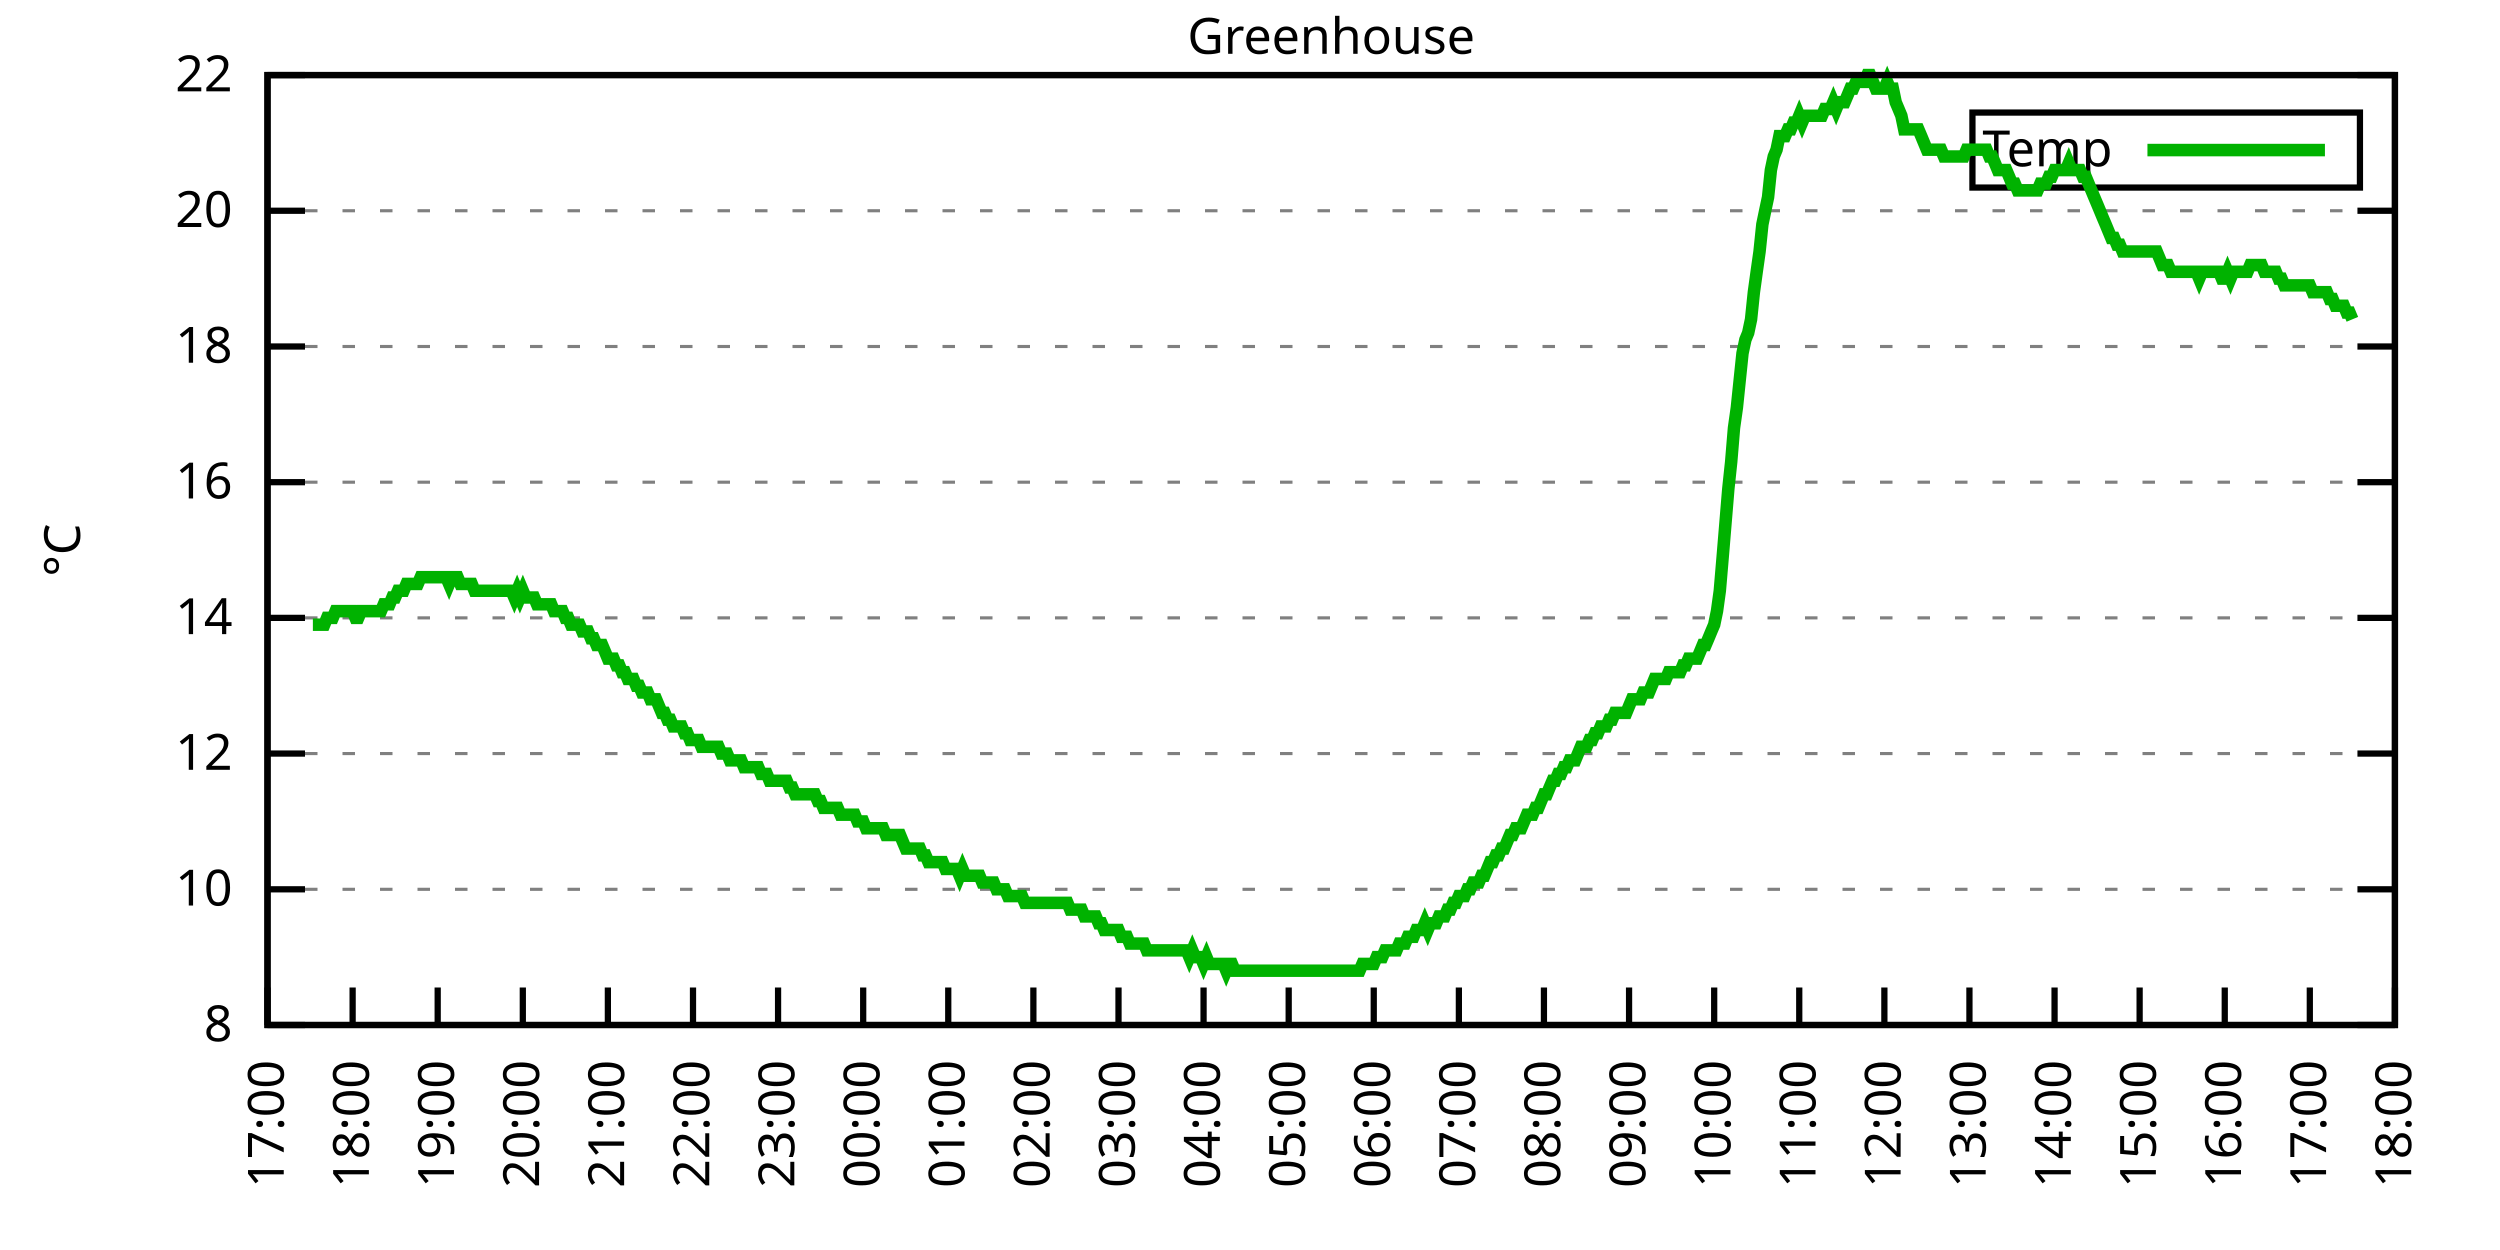
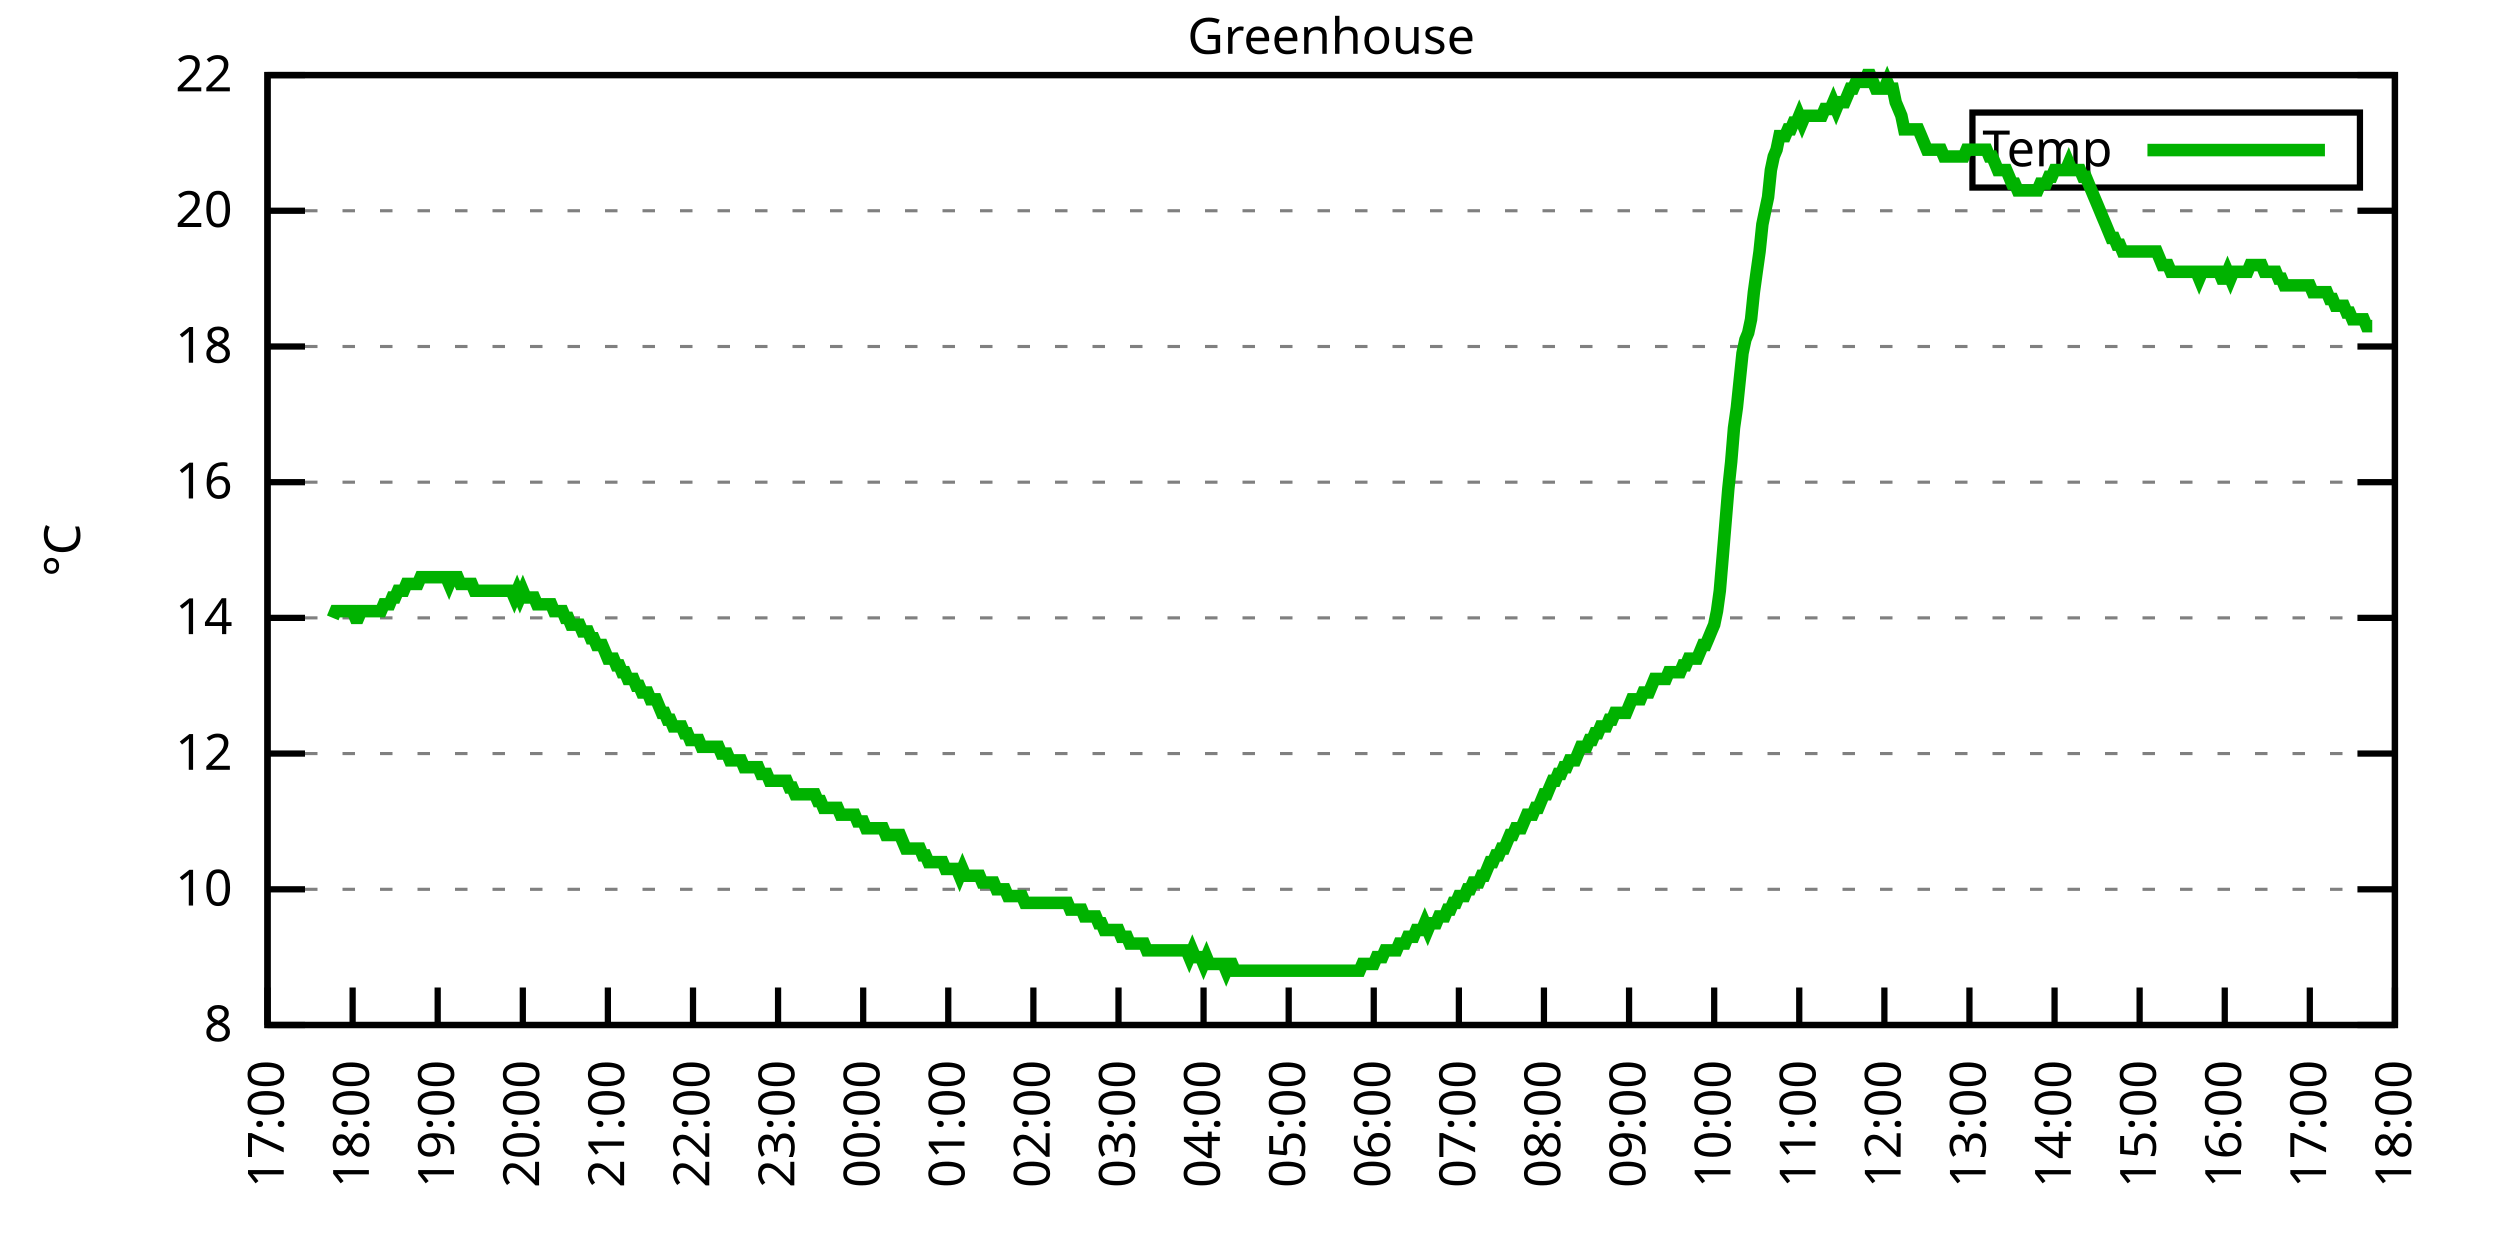
<svg xmlns="http://www.w3.org/2000/svg" xmlns:xlink="http://www.w3.org/1999/xlink" width="400" height="200" viewBox="0 0 400 200">
  <g id="gnuplot_canvas">
    <rect x="0" y="0" width="400" height="200" fill="none" />
    <defs>
      <circle id="gpDot" r="0.5" stroke-width="0.5" stroke="currentColor" />
      <path id="gpPt0" stroke-width="0.333" stroke="currentColor" d="M-1,0 h2 M0,-1 v2" />
      <path id="gpPt1" stroke-width="0.333" stroke="currentColor" d="M-1,-1 L1,1 M1,-1 L-1,1" />
      <path id="gpPt2" stroke-width="0.333" stroke="currentColor" d="M-1,0 L1,0 M0,-1 L0,1 M-1,-1 L1,1 M-1,1 L1,-1" />
      <rect id="gpPt3" stroke-width="0.333" stroke="currentColor" x="-1" y="-1" width="2" height="2" />
      <rect id="gpPt4" stroke-width="0.333" stroke="currentColor" fill="currentColor" x="-1" y="-1" width="2" height="2" />
      <circle id="gpPt5" stroke-width="0.333" stroke="currentColor" cx="0" cy="0" r="1" />
      <use xlink:href="#gpPt5" id="gpPt6" fill="currentColor" stroke="none" />
      <path id="gpPt7" stroke-width="0.333" stroke="currentColor" d="M0,-1.33 L-1.33,0.67 L1.33,0.67 z" />
      <use xlink:href="#gpPt7" id="gpPt8" fill="currentColor" stroke="none" />
      <use xlink:href="#gpPt7" id="gpPt9" stroke="currentColor" transform="rotate(180)" />
      <use xlink:href="#gpPt9" id="gpPt10" fill="currentColor" stroke="none" />
      <use xlink:href="#gpPt3" id="gpPt11" stroke="currentColor" transform="rotate(45)" />
      <use xlink:href="#gpPt11" id="gpPt12" fill="currentColor" stroke="none" />
      <path id="gpPt13" stroke-width="0.333" stroke="currentColor" d="M0,1.330 L1.265,0.411 L0.782,-1.067 L-0.782,-1.076 L-1.265,0.411 z" />
      <use xlink:href="#gpPt13" id="gpPt14" fill="currentColor" stroke="none" />
      <filter id="textbox" filterUnits="objectBoundingBox" x="0" y="0" height="1" width="1">
        <feFlood flood-color="white" flood-opacity="1" result="bgnd" />
        <feComposite in="SourceGraphic" in2="bgnd" operator="atop" />
      </filter>
      <filter id="greybox" filterUnits="objectBoundingBox" x="0" y="0" height="1" width="1">
        <feFlood flood-color="lightgrey" flood-opacity="1" result="grey" />
        <feComposite in="SourceGraphic" in2="grey" operator="atop" />
      </filter>
    </defs>
    <g fill="none" color="white" stroke="currentColor" stroke-width="1.00" stroke-linecap="butt" stroke-linejoin="miter">
</g>
    <g fill="none" color="black" stroke="currentColor" stroke-width="1.00" stroke-linecap="butt" stroke-linejoin="miter">
      <g stroke="none" shape-rendering="crispEdges">
        <polygon fill="rgb(255, 255, 255)" points="42.80,164.00 383.18,164.00 383.18,12.02 42.80,12.02 " />
      </g>
    </g>
    <g fill="none" color="black" stroke="currentColor" stroke-width="1.00" stroke-linecap="butt" stroke-linejoin="miter">
</g>
    <g fill="none" color="black" stroke="black" stroke-width="0.50" stroke-linecap="butt" stroke-linejoin="miter">
</g>
    <g fill="none" color="gray" stroke="currentColor" stroke-width="0.50" stroke-linecap="butt" stroke-linejoin="miter">
      <path stroke="gray" stroke-dasharray="2,4" class="gridline" d="M42.80,164.00 L383.19,164.00  " />
    </g>
    <g fill="none" color="gray" stroke="gray" stroke-width="1.00" stroke-linecap="butt" stroke-linejoin="miter">
</g>
    <g fill="none" color="black" stroke="currentColor" stroke-width="1.00" stroke-linecap="butt" stroke-linejoin="miter">
      <path stroke="black" d="M42.80,164.00 L48.80,164.00 M383.19,164.00 L377.19,164.00  " />
      <g transform="translate(37.20,166.60)" stroke="none" fill="black" font-family="Sans" font-size="8.00" text-anchor="end">
        <text>
          <tspan font-family="Sans"> 8</tspan>
        </text>
      </g>
    </g>
    <g fill="none" color="black" stroke="currentColor" stroke-width="1.00" stroke-linecap="butt" stroke-linejoin="miter">
</g>
    <g fill="none" color="black" stroke="black" stroke-width="0.50" stroke-linecap="butt" stroke-linejoin="miter">
</g>
    <g fill="none" color="gray" stroke="currentColor" stroke-width="0.50" stroke-linecap="butt" stroke-linejoin="miter">
      <path stroke="gray" stroke-dasharray="2,4" class="gridline" d="M42.80,142.29 L383.19,142.29  " />
    </g>
    <g fill="none" color="gray" stroke="gray" stroke-width="1.00" stroke-linecap="butt" stroke-linejoin="miter">
</g>
    <g fill="none" color="black" stroke="currentColor" stroke-width="1.00" stroke-linecap="butt" stroke-linejoin="miter">
      <path stroke="black" d="M42.80,142.29 L48.80,142.29 M383.19,142.29 L377.19,142.29  " />
      <g transform="translate(37.20,144.89)" stroke="none" fill="black" font-family="Sans" font-size="8.00" text-anchor="end">
        <text>
          <tspan font-family="Sans"> 10</tspan>
        </text>
      </g>
    </g>
    <g fill="none" color="black" stroke="currentColor" stroke-width="1.00" stroke-linecap="butt" stroke-linejoin="miter">
</g>
    <g fill="none" color="black" stroke="black" stroke-width="0.50" stroke-linecap="butt" stroke-linejoin="miter">
</g>
    <g fill="none" color="gray" stroke="currentColor" stroke-width="0.50" stroke-linecap="butt" stroke-linejoin="miter">
      <path stroke="gray" stroke-dasharray="2,4" class="gridline" d="M42.80,120.57 L383.19,120.57  " />
    </g>
    <g fill="none" color="gray" stroke="gray" stroke-width="1.00" stroke-linecap="butt" stroke-linejoin="miter">
</g>
    <g fill="none" color="black" stroke="currentColor" stroke-width="1.00" stroke-linecap="butt" stroke-linejoin="miter">
      <path stroke="black" d="M42.80,120.57 L48.80,120.57 M383.19,120.57 L377.19,120.57  " />
      <g transform="translate(37.20,123.17)" stroke="none" fill="black" font-family="Sans" font-size="8.00" text-anchor="end">
        <text>
          <tspan font-family="Sans"> 12</tspan>
        </text>
      </g>
    </g>
    <g fill="none" color="black" stroke="currentColor" stroke-width="1.00" stroke-linecap="butt" stroke-linejoin="miter">
</g>
    <g fill="none" color="black" stroke="black" stroke-width="0.50" stroke-linecap="butt" stroke-linejoin="miter">
</g>
    <g fill="none" color="gray" stroke="currentColor" stroke-width="0.50" stroke-linecap="butt" stroke-linejoin="miter">
      <path stroke="gray" stroke-dasharray="2,4" class="gridline" d="M42.80,98.86 L383.19,98.86  " />
    </g>
    <g fill="none" color="gray" stroke="gray" stroke-width="1.00" stroke-linecap="butt" stroke-linejoin="miter">
</g>
    <g fill="none" color="black" stroke="currentColor" stroke-width="1.00" stroke-linecap="butt" stroke-linejoin="miter">
      <path stroke="black" d="M42.80,98.86 L48.80,98.86 M383.19,98.86 L377.19,98.86  " />
      <g transform="translate(37.20,101.46)" stroke="none" fill="black" font-family="Sans" font-size="8.00" text-anchor="end">
        <text>
          <tspan font-family="Sans"> 14</tspan>
        </text>
      </g>
    </g>
    <g fill="none" color="black" stroke="currentColor" stroke-width="1.00" stroke-linecap="butt" stroke-linejoin="miter">
</g>
    <g fill="none" color="black" stroke="black" stroke-width="0.50" stroke-linecap="butt" stroke-linejoin="miter">
</g>
    <g fill="none" color="gray" stroke="currentColor" stroke-width="0.50" stroke-linecap="butt" stroke-linejoin="miter">
      <path stroke="gray" stroke-dasharray="2,4" class="gridline" d="M42.80,77.15 L383.19,77.15  " />
    </g>
    <g fill="none" color="gray" stroke="gray" stroke-width="1.00" stroke-linecap="butt" stroke-linejoin="miter">
</g>
    <g fill="none" color="black" stroke="currentColor" stroke-width="1.00" stroke-linecap="butt" stroke-linejoin="miter">
      <path stroke="black" d="M42.80,77.15 L48.80,77.15 M383.19,77.15 L377.19,77.15  " />
      <g transform="translate(37.20,79.75)" stroke="none" fill="black" font-family="Sans" font-size="8.00" text-anchor="end">
        <text>
          <tspan font-family="Sans"> 16</tspan>
        </text>
      </g>
    </g>
    <g fill="none" color="black" stroke="currentColor" stroke-width="1.00" stroke-linecap="butt" stroke-linejoin="miter">
</g>
    <g fill="none" color="black" stroke="black" stroke-width="0.50" stroke-linecap="butt" stroke-linejoin="miter">
</g>
    <g fill="none" color="gray" stroke="currentColor" stroke-width="0.50" stroke-linecap="butt" stroke-linejoin="miter">
      <path stroke="gray" stroke-dasharray="2,4" class="gridline" d="M42.80,55.44 L383.19,55.44  " />
    </g>
    <g fill="none" color="gray" stroke="gray" stroke-width="1.00" stroke-linecap="butt" stroke-linejoin="miter">
</g>
    <g fill="none" color="black" stroke="currentColor" stroke-width="1.00" stroke-linecap="butt" stroke-linejoin="miter">
      <path stroke="black" d="M42.80,55.44 L48.80,55.44 M383.19,55.44 L377.19,55.44  " />
      <g transform="translate(37.20,58.04)" stroke="none" fill="black" font-family="Sans" font-size="8.00" text-anchor="end">
        <text>
          <tspan font-family="Sans"> 18</tspan>
        </text>
      </g>
    </g>
    <g fill="none" color="black" stroke="currentColor" stroke-width="1.00" stroke-linecap="butt" stroke-linejoin="miter">
</g>
    <g fill="none" color="black" stroke="black" stroke-width="0.50" stroke-linecap="butt" stroke-linejoin="miter">
</g>
    <g fill="none" color="gray" stroke="currentColor" stroke-width="0.50" stroke-linecap="butt" stroke-linejoin="miter">
      <path stroke="gray" stroke-dasharray="2,4" class="gridline" d="M42.80,33.72 L383.19,33.72  " />
    </g>
    <g fill="none" color="gray" stroke="gray" stroke-width="1.00" stroke-linecap="butt" stroke-linejoin="miter">
</g>
    <g fill="none" color="black" stroke="currentColor" stroke-width="1.00" stroke-linecap="butt" stroke-linejoin="miter">
      <path stroke="black" d="M42.80,33.72 L48.80,33.72 M383.19,33.72 L377.19,33.72  " />
      <g transform="translate(37.20,36.32)" stroke="none" fill="black" font-family="Sans" font-size="8.00" text-anchor="end">
        <text>
          <tspan font-family="Sans"> 20</tspan>
        </text>
      </g>
    </g>
    <g fill="none" color="black" stroke="currentColor" stroke-width="1.00" stroke-linecap="butt" stroke-linejoin="miter">
</g>
    <g fill="none" color="black" stroke="black" stroke-width="0.50" stroke-linecap="butt" stroke-linejoin="miter">
</g>
    <g fill="none" color="gray" stroke="currentColor" stroke-width="0.50" stroke-linecap="butt" stroke-linejoin="miter">
      <path stroke="gray" stroke-dasharray="2,4" class="gridline" d="M42.80,12.01 L383.19,12.01  " />
    </g>
    <g fill="none" color="gray" stroke="gray" stroke-width="1.00" stroke-linecap="butt" stroke-linejoin="miter">
</g>
    <g fill="none" color="black" stroke="currentColor" stroke-width="1.00" stroke-linecap="butt" stroke-linejoin="miter">
      <path stroke="black" d="M42.80,12.01 L48.80,12.01 M383.19,12.01 L377.19,12.01  " />
      <g transform="translate(37.20,14.61)" stroke="none" fill="black" font-family="Sans" font-size="8.00" text-anchor="end">
        <text>
          <tspan font-family="Sans"> 22</tspan>
        </text>
      </g>
    </g>
    <g fill="none" color="black" stroke="currentColor" stroke-width="1.00" stroke-linecap="butt" stroke-linejoin="miter">
      <path stroke="black" d="M42.80,164.00 L42.80,158.00  " />
      <g transform="translate(45.40,169.60) rotate(270.00)" stroke="none" fill="black" font-family="Sans" font-size="8.00" text-anchor="end">
        <text>
          <tspan font-family="Sans">17:00</tspan>
        </text>
      </g>
    </g>
    <g fill="none" color="black" stroke="currentColor" stroke-width="1.00" stroke-linecap="butt" stroke-linejoin="miter">
      <path stroke="black" d="M56.42,164.00 L56.42,158.00  " />
      <g transform="translate(59.02,169.60) rotate(270.00)" stroke="none" fill="black" font-family="Sans" font-size="8.00" text-anchor="end">
        <text>
          <tspan font-family="Sans">18:00</tspan>
        </text>
      </g>
    </g>
    <g fill="none" color="black" stroke="currentColor" stroke-width="1.00" stroke-linecap="butt" stroke-linejoin="miter">
      <path stroke="black" d="M70.03,164.00 L70.03,158.00  " />
      <g transform="translate(72.63,169.60) rotate(270.00)" stroke="none" fill="black" font-family="Sans" font-size="8.00" text-anchor="end">
        <text>
          <tspan font-family="Sans">19:00</tspan>
        </text>
      </g>
    </g>
    <g fill="none" color="black" stroke="currentColor" stroke-width="1.00" stroke-linecap="butt" stroke-linejoin="miter">
      <path stroke="black" d="M83.65,164.00 L83.65,158.00  " />
      <g transform="translate(86.25,169.60) rotate(270.00)" stroke="none" fill="black" font-family="Sans" font-size="8.00" text-anchor="end">
        <text>
          <tspan font-family="Sans">20:00</tspan>
        </text>
      </g>
    </g>
    <g fill="none" color="black" stroke="currentColor" stroke-width="1.00" stroke-linecap="butt" stroke-linejoin="miter">
      <path stroke="black" d="M97.26,164.00 L97.26,158.00  " />
      <g transform="translate(99.86,169.60) rotate(270.00)" stroke="none" fill="black" font-family="Sans" font-size="8.00" text-anchor="end">
        <text>
          <tspan font-family="Sans">21:00</tspan>
        </text>
      </g>
    </g>
    <g fill="none" color="black" stroke="currentColor" stroke-width="1.00" stroke-linecap="butt" stroke-linejoin="miter">
      <path stroke="black" d="M110.88,164.00 L110.88,158.00  " />
      <g transform="translate(113.48,169.60) rotate(270.00)" stroke="none" fill="black" font-family="Sans" font-size="8.00" text-anchor="end">
        <text>
          <tspan font-family="Sans">22:00</tspan>
        </text>
      </g>
    </g>
    <g fill="none" color="black" stroke="currentColor" stroke-width="1.00" stroke-linecap="butt" stroke-linejoin="miter">
      <path stroke="black" d="M124.49,164.00 L124.49,158.00  " />
      <g transform="translate(127.09,169.60) rotate(270.00)" stroke="none" fill="black" font-family="Sans" font-size="8.00" text-anchor="end">
        <text>
          <tspan font-family="Sans">23:00</tspan>
        </text>
      </g>
    </g>
    <g fill="none" color="black" stroke="currentColor" stroke-width="1.00" stroke-linecap="butt" stroke-linejoin="miter">
      <path stroke="black" d="M138.11,164.00 L138.11,158.00  " />
      <g transform="translate(140.71,169.60) rotate(270.00)" stroke="none" fill="black" font-family="Sans" font-size="8.00" text-anchor="end">
        <text>
          <tspan font-family="Sans">00:00</tspan>
        </text>
      </g>
    </g>
    <g fill="none" color="black" stroke="currentColor" stroke-width="1.00" stroke-linecap="butt" stroke-linejoin="miter">
      <path stroke="black" d="M151.72,164.00 L151.72,158.00  " />
      <g transform="translate(154.32,169.60) rotate(270.00)" stroke="none" fill="black" font-family="Sans" font-size="8.00" text-anchor="end">
        <text>
          <tspan font-family="Sans">01:00</tspan>
        </text>
      </g>
    </g>
    <g fill="none" color="black" stroke="currentColor" stroke-width="1.00" stroke-linecap="butt" stroke-linejoin="miter">
      <path stroke="black" d="M165.34,164.00 L165.34,158.00  " />
      <g transform="translate(167.94,169.60) rotate(270.00)" stroke="none" fill="black" font-family="Sans" font-size="8.00" text-anchor="end">
        <text>
          <tspan font-family="Sans">02:00</tspan>
        </text>
      </g>
    </g>
    <g fill="none" color="black" stroke="currentColor" stroke-width="1.00" stroke-linecap="butt" stroke-linejoin="miter">
      <path stroke="black" d="M178.96,164.00 L178.96,158.00  " />
      <g transform="translate(181.56,169.60) rotate(270.00)" stroke="none" fill="black" font-family="Sans" font-size="8.00" text-anchor="end">
        <text>
          <tspan font-family="Sans">03:00</tspan>
        </text>
      </g>
    </g>
    <g fill="none" color="black" stroke="currentColor" stroke-width="1.00" stroke-linecap="butt" stroke-linejoin="miter">
      <path stroke="black" d="M192.57,164.00 L192.57,158.00  " />
      <g transform="translate(195.17,169.60) rotate(270.00)" stroke="none" fill="black" font-family="Sans" font-size="8.00" text-anchor="end">
        <text>
          <tspan font-family="Sans">04:00</tspan>
        </text>
      </g>
    </g>
    <g fill="none" color="black" stroke="currentColor" stroke-width="1.00" stroke-linecap="butt" stroke-linejoin="miter">
      <path stroke="black" d="M206.19,164.00 L206.19,158.00  " />
      <g transform="translate(208.79,169.60) rotate(270.00)" stroke="none" fill="black" font-family="Sans" font-size="8.00" text-anchor="end">
        <text>
          <tspan font-family="Sans">05:00</tspan>
        </text>
      </g>
    </g>
    <g fill="none" color="black" stroke="currentColor" stroke-width="1.00" stroke-linecap="butt" stroke-linejoin="miter">
      <path stroke="black" d="M219.80,164.00 L219.80,158.00  " />
      <g transform="translate(222.40,169.60) rotate(270.00)" stroke="none" fill="black" font-family="Sans" font-size="8.00" text-anchor="end">
        <text>
          <tspan font-family="Sans">06:00</tspan>
        </text>
      </g>
    </g>
    <g fill="none" color="black" stroke="currentColor" stroke-width="1.00" stroke-linecap="butt" stroke-linejoin="miter">
      <path stroke="black" d="M233.42,164.00 L233.42,158.00  " />
      <g transform="translate(236.02,169.60) rotate(270.00)" stroke="none" fill="black" font-family="Sans" font-size="8.00" text-anchor="end">
        <text>
          <tspan font-family="Sans">07:00</tspan>
        </text>
      </g>
    </g>
    <g fill="none" color="black" stroke="currentColor" stroke-width="1.00" stroke-linecap="butt" stroke-linejoin="miter">
      <path stroke="black" d="M247.03,164.00 L247.03,158.00  " />
      <g transform="translate(249.63,169.60) rotate(270.00)" stroke="none" fill="black" font-family="Sans" font-size="8.00" text-anchor="end">
        <text>
          <tspan font-family="Sans">08:00</tspan>
        </text>
      </g>
    </g>
    <g fill="none" color="black" stroke="currentColor" stroke-width="1.00" stroke-linecap="butt" stroke-linejoin="miter">
      <path stroke="black" d="M260.65,164.00 L260.65,158.00  " />
      <g transform="translate(263.25,169.60) rotate(270.00)" stroke="none" fill="black" font-family="Sans" font-size="8.00" text-anchor="end">
        <text>
          <tspan font-family="Sans">09:00</tspan>
        </text>
      </g>
    </g>
    <g fill="none" color="black" stroke="currentColor" stroke-width="1.00" stroke-linecap="butt" stroke-linejoin="miter">
      <path stroke="black" d="M274.27,164.00 L274.27,158.00  " />
      <g transform="translate(276.87,169.60) rotate(270.00)" stroke="none" fill="black" font-family="Sans" font-size="8.00" text-anchor="end">
        <text>
          <tspan font-family="Sans">10:00</tspan>
        </text>
      </g>
    </g>
    <g fill="none" color="black" stroke="currentColor" stroke-width="1.00" stroke-linecap="butt" stroke-linejoin="miter">
      <path stroke="black" d="M287.88,164.00 L287.88,158.00  " />
      <g transform="translate(290.48,169.60) rotate(270.00)" stroke="none" fill="black" font-family="Sans" font-size="8.00" text-anchor="end">
        <text>
          <tspan font-family="Sans">11:00</tspan>
        </text>
      </g>
    </g>
    <g fill="none" color="black" stroke="currentColor" stroke-width="1.00" stroke-linecap="butt" stroke-linejoin="miter">
      <path stroke="black" d="M301.50,164.00 L301.50,158.00  " />
      <g transform="translate(304.10,169.60) rotate(270.00)" stroke="none" fill="black" font-family="Sans" font-size="8.00" text-anchor="end">
        <text>
          <tspan font-family="Sans">12:00</tspan>
        </text>
      </g>
    </g>
    <g fill="none" color="black" stroke="currentColor" stroke-width="1.00" stroke-linecap="butt" stroke-linejoin="miter">
      <path stroke="black" d="M315.11,164.00 L315.11,158.00  " />
      <g transform="translate(317.71,169.60) rotate(270.00)" stroke="none" fill="black" font-family="Sans" font-size="8.00" text-anchor="end">
        <text>
          <tspan font-family="Sans">13:00</tspan>
        </text>
      </g>
    </g>
    <g fill="none" color="black" stroke="currentColor" stroke-width="1.00" stroke-linecap="butt" stroke-linejoin="miter">
      <path stroke="black" d="M328.73,164.00 L328.73,158.00  " />
      <g transform="translate(331.33,169.60) rotate(270.00)" stroke="none" fill="black" font-family="Sans" font-size="8.00" text-anchor="end">
        <text>
          <tspan font-family="Sans">14:00</tspan>
        </text>
      </g>
    </g>
    <g fill="none" color="black" stroke="currentColor" stroke-width="1.00" stroke-linecap="butt" stroke-linejoin="miter">
      <path stroke="black" d="M342.34,164.00 L342.34,158.00  " />
      <g transform="translate(344.94,169.60) rotate(270.00)" stroke="none" fill="black" font-family="Sans" font-size="8.00" text-anchor="end">
        <text>
          <tspan font-family="Sans">15:00</tspan>
        </text>
      </g>
    </g>
    <g fill="none" color="black" stroke="currentColor" stroke-width="1.00" stroke-linecap="butt" stroke-linejoin="miter">
      <path stroke="black" d="M355.96,164.00 L355.96,158.00  " />
      <g transform="translate(358.56,169.60) rotate(270.00)" stroke="none" fill="black" font-family="Sans" font-size="8.00" text-anchor="end">
        <text>
          <tspan font-family="Sans">16:00</tspan>
        </text>
      </g>
    </g>
    <g fill="none" color="black" stroke="currentColor" stroke-width="1.00" stroke-linecap="butt" stroke-linejoin="miter">
      <path stroke="black" d="M369.57,164.00 L369.57,158.00  " />
      <g transform="translate(372.17,169.60) rotate(270.00)" stroke="none" fill="black" font-family="Sans" font-size="8.00" text-anchor="end">
        <text>
          <tspan font-family="Sans">17:00</tspan>
        </text>
      </g>
    </g>
    <g fill="none" color="black" stroke="currentColor" stroke-width="1.00" stroke-linecap="butt" stroke-linejoin="miter">
      <path stroke="black" d="M383.19,164.00 L383.19,158.00  " />
      <g transform="translate(385.79,169.60) rotate(270.00)" stroke="none" fill="black" font-family="Sans" font-size="8.00" text-anchor="end">
        <text>
          <tspan font-family="Sans">18:00</tspan>
        </text>
      </g>
    </g>
    <g fill="none" color="black" stroke="currentColor" stroke-width="1.00" stroke-linecap="butt" stroke-linejoin="miter">
</g>
    <g fill="none" color="black" stroke="currentColor" stroke-width="1.00" stroke-linecap="butt" stroke-linejoin="miter">
      <path stroke="black" d="M42.80,12.01 L42.80,164.00 L383.19,164.00 L383.19,12.01 L42.80,12.01 Z  " />
    </g>
    <g fill="none" color="black" stroke="currentColor" stroke-width="1.00" stroke-linecap="butt" stroke-linejoin="miter">
</g>
    <g fill="none" color="black" stroke="currentColor" stroke-width="1.00" stroke-linecap="butt" stroke-linejoin="miter">
      <path stroke="black" d="M315.59,30.01 L315.59,18.01 L377.59,18.01 L377.59,30.01 L315.59,30.01 Z  " />
    </g>
    <g id="Greenhouse_plot_1">
      <g fill="none" color="white" stroke="black" stroke-width="2.00" stroke-linecap="butt" stroke-linejoin="miter">
</g>
      <g fill="none" color="black" stroke="currentColor" stroke-width="2.00" stroke-linecap="butt" stroke-linejoin="miter">
        <g transform="translate(337.99,26.61)" stroke="none" fill="black" font-family="Sans" font-size="8.00" text-anchor="end">
          <text>
            <tspan font-family="Sans">Temp</tspan>
          </text>
        </g>
      </g>
      <g fill="none" color="black" stroke="currentColor" stroke-width="2.00" stroke-linecap="butt" stroke-linejoin="miter">
-         <path stroke="rgb(  0, 178,   0)" d="M343.59,24.01 L371.99,24.01 M50.06,99.95 L50.52,99.95 L50.97,99.95 L51.42,99.95 L51.88,99.95 L52.33,98.86   L52.78,98.86 L53.24,98.86 L53.69,97.78 L54.15,97.78 L54.60,97.78 L55.05,97.78 L55.51,97.78 L55.96,97.78   L56.42,97.78 L56.87,98.86 L57.32,98.86 L57.78,97.78 L58.23,97.78 L58.68,97.78 L59.14,97.78 L59.59,97.78   L60.05,97.78 L60.50,97.78 L60.95,97.78 L61.41,96.69 L61.86,96.69 L62.32,96.69 L62.77,95.60 L63.22,95.60   L63.68,94.52 L64.13,94.52 L64.58,94.52 L65.04,93.43 L65.49,93.43 L65.95,93.43 L66.40,93.43 L66.85,93.43   L67.31,92.35 L67.76,92.35 L68.22,92.35 L68.67,92.35 L69.12,92.35 L69.58,92.35 L70.03,92.35 L70.49,92.35   L70.94,92.35 L71.39,92.35 L71.85,93.43 L72.30,92.35 L72.75,92.35 L73.21,92.35 L73.66,93.43 L74.12,93.43   L74.57,93.43 L75.02,93.43 L75.48,93.43 L75.93,94.52 L76.39,94.52 L76.84,94.52 L77.29,94.52 L77.75,94.52   L78.20,94.52 L78.65,94.52 L79.11,94.52 L79.56,94.52 L80.02,94.52 L80.47,94.52 L80.92,94.52 L81.38,94.52   L81.83,94.52 L82.29,95.60 L82.74,94.52 L83.19,95.60 L83.65,94.52 L84.10,95.60 L84.55,95.60 L85.01,95.60   L85.46,95.60 L85.92,96.69 L86.37,96.69 L86.82,96.69 L87.28,96.69 L87.73,96.69 L88.19,96.69 L88.64,97.78   L89.09,97.78 L89.55,97.78 L90.00,97.78 L90.45,98.86 L90.91,98.86 L91.36,99.95 L91.82,99.95 L92.27,99.95   L92.72,99.95 L93.18,101.03 L93.63,101.03 L94.09,101.03 L94.54,102.12 L94.99,102.12 L95.45,103.20 L95.90,103.20   L96.35,103.20 L96.81,104.29 L97.26,105.38 L97.72,105.38 L98.17,105.38 L98.62,106.46 L99.08,106.46 L99.53,107.55   L99.99,107.55 L100.44,108.63 L100.89,108.63 L101.35,108.63 L101.80,109.72 L102.25,109.72 L102.71,110.80 L103.16,110.80   L103.62,110.80 L104.07,111.89 L104.52,111.89 L104.98,111.89 L105.43,112.97 L105.89,114.06 L106.34,114.06 L106.79,115.15   L107.25,115.15 L107.70,116.23 L108.15,116.23 L108.61,116.23 L109.06,116.23 L109.52,117.32 L109.97,117.32 L110.42,118.40   L110.88,118.40 L111.33,118.40 L111.79,118.40 L112.24,119.49 L112.69,119.49 L113.15,119.49 L113.60,119.49 L114.05,119.49   L114.51,119.49 L114.96,119.49 L115.42,120.57 L115.87,120.57 L116.32,120.57 L116.78,121.66 L117.23,121.66 L117.69,121.66   L118.14,121.66 L118.59,121.66 L119.05,122.75 L119.50,122.75 L119.96,122.75 L120.41,122.75 L120.86,122.75 L121.32,122.75   L121.77,123.83 L122.22,123.83 L122.68,123.83 L123.13,124.92 L123.59,124.92 L124.04,124.92 L124.49,124.92 L124.95,124.92   L125.40,124.92 L125.86,124.92 L126.31,126.00 L126.76,126.00 L127.22,127.09 L127.67,127.09 L128.12,127.09 L128.58,127.09   L129.03,127.09 L129.49,127.09 L129.94,127.09 L130.39,127.09 L130.85,128.17 L131.30,128.17 L131.76,129.26 L132.21,129.26   L132.66,129.26 L133.12,129.26 L133.57,129.26 L134.02,129.26 L134.48,130.35 L134.93,130.35 L135.39,130.35 L135.84,130.35   L136.29,130.35 L136.75,130.35 L137.20,131.43 L137.66,131.43 L138.11,131.43 L138.56,132.52 L139.02,132.52 L139.47,132.52   L139.92,132.52 L140.38,132.52 L140.83,132.52 L141.29,132.52 L141.74,133.60 L142.19,133.60 L142.65,133.60 L143.10,133.60   L143.56,133.60 L144.01,133.60 L144.46,134.69 L144.92,135.77 L145.37,135.77 L145.82,135.77 L146.28,135.77 L146.73,135.77   L147.19,135.77 L147.64,136.86 L148.09,136.86 L148.55,137.94 L149.00,137.94 L149.46,137.94 L149.91,137.94 L150.36,137.94   L150.82,137.94 L151.27,139.03 L151.72,139.03 L152.18,139.03 L152.63,139.03 L153.09,139.03 L153.54,140.12 L153.99,139.03   L154.45,140.12 L154.90,140.12 L155.36,140.12 L155.81,140.12 L156.26,140.12 L156.72,140.12 L157.17,141.20 L157.62,141.20   L158.08,141.20 L158.53,141.20 L158.99,141.20 L159.44,142.29 L159.89,142.29 L160.35,142.29 L160.80,142.29 L161.26,143.37   L161.71,143.37 L162.16,143.37 L162.62,143.37 L163.07,143.37 L163.52,143.37 L163.98,144.46 L164.43,144.46 L164.89,144.46   L165.34,144.46 L165.79,144.46 L166.25,144.46 L166.70,144.46 L167.16,144.46 L167.61,144.46 L168.06,144.46 L168.52,144.46   L168.97,144.46 L169.43,144.46 L169.88,144.46 L170.33,144.46 L170.79,144.46 L171.24,145.54 L171.69,145.54 L172.15,145.54   L172.60,145.54 L173.06,145.54 L173.51,146.63 L173.96,146.63 L174.42,146.63 L174.87,146.63 L175.33,146.63 L175.78,147.72   L176.23,147.72 L176.69,148.80 L177.14,148.80 L177.59,148.80 L178.05,148.80 L178.50,148.80 L178.96,148.80 L179.41,149.89   L179.86,149.89 L180.32,149.89 L180.77,150.97 L181.23,150.97 L181.68,150.97 L182.13,150.97 L182.59,150.97 L183.04,150.97   L183.49,152.06 L183.95,152.06 L184.40,152.06 L184.86,152.06 L185.31,152.06 L185.76,152.06 L186.22,152.06 L186.67,152.06   L187.13,152.06 L187.58,152.06 L188.03,152.06 L188.49,152.06 L188.94,152.06 L189.39,152.06 L189.85,152.06 L190.30,153.14   L190.76,152.06 L191.21,153.14 L191.66,153.14 L192.12,153.14 L192.57,154.23 L193.03,153.14 L193.48,154.23 L193.93,154.23   L194.39,154.23 L194.84,154.23 L195.29,154.23 L195.75,154.23 L196.20,155.31 L196.66,154.23 L197.11,154.23 L197.56,155.31   L198.02,155.31 L198.47,155.31 L198.93,155.31 L199.38,155.31 L199.83,155.31 L200.29,155.31 L200.74,155.31 L201.19,155.31   L201.65,155.31 L202.10,155.31 L202.56,155.31 L203.01,155.31 L203.46,155.31 L203.92,155.31 L204.37,155.31 L204.83,155.31   L205.28,155.31 L205.73,155.31 L206.19,155.31 L206.64,155.31 L207.09,155.31 L207.55,155.31 L208.00,155.31 L208.46,155.31   L208.91,155.31 L209.36,155.31 L209.82,155.31 L210.27,155.31 L210.73,155.31 L211.18,155.31 L211.63,155.31 L212.09,155.31   L212.54,155.31 L213.00,155.31 L213.45,155.31 L213.90,155.31 L214.36,155.31 L214.81,155.31 L215.26,155.31 L215.72,155.31   L216.17,155.31 L216.63,155.31 L217.08,155.31 L217.53,155.31 L217.99,154.23 L218.44,154.23 L218.90,154.23 L219.35,154.23   L219.80,154.23 L220.26,153.14 L220.71,153.14 L221.16,153.14 L221.62,152.06 L222.07,152.06 L222.53,152.06 L222.98,152.06   L223.43,152.06 L223.89,150.97 L224.34,150.97 L224.80,150.97 L225.25,149.89 L225.70,149.89 L226.16,149.89 L226.61,148.80   L227.06,148.80 L227.52,148.80 L227.97,147.72 L228.43,148.80 L228.88,147.72 L229.33,147.72 L229.79,147.72 L230.24,146.63   L230.70,146.63 L231.15,146.63 L231.60,145.54 L232.06,145.54 L232.51,144.46 L232.96,144.46 L233.42,143.37 L233.87,143.37   L234.33,143.37 L234.78,142.29 L235.23,142.29 L235.69,141.20 L236.14,141.20 L236.60,141.20 L237.05,140.12 L237.50,140.12   L237.96,139.03 L238.41,137.94 L238.86,137.94 L239.32,136.86 L239.77,136.86 L240.23,135.77 L240.68,135.77 L241.13,134.69   L241.59,133.60 L242.04,133.60 L242.50,132.52 L242.95,132.52 L243.40,132.52 L243.86,131.43 L244.31,130.35 L244.76,130.35   L245.22,130.35 L245.67,129.26 L246.13,129.26 L246.58,128.17 L247.03,127.09 L247.49,127.09 L247.94,126.00 L248.40,124.92   L248.85,124.92 L249.30,123.83 L249.76,123.83 L250.21,122.75 L250.66,122.75 L251.12,121.66 L251.57,121.66 L252.03,121.66   L252.48,120.57 L252.93,119.49 L253.39,119.49 L253.84,119.49 L254.30,118.40 L254.75,118.40 L255.20,117.32 L255.66,117.32   L256.11,116.23 L256.56,116.23 L257.02,116.23 L257.47,115.15 L257.93,115.15 L258.38,114.06 L258.83,114.06 L259.29,114.06   L259.74,114.06 L260.20,114.06 L260.65,112.97 L261.10,111.89 L261.56,111.89 L262.01,111.89 L262.47,111.89 L262.92,110.80   L263.37,110.80 L263.83,110.80 L264.28,109.72 L264.73,108.63 L265.19,108.63 L265.64,108.63 L266.10,108.63 L266.55,108.63   L267.00,107.55 L267.46,107.55 L267.91,107.55 L268.37,107.55 L268.82,107.55 L269.27,106.46 L269.73,106.46 L270.18,105.38   L270.63,105.38 L271.09,105.38 L271.54,105.38 L272.00,104.29 L272.45,103.20 L272.90,103.20 L273.36,102.12 L273.81,101.03   L274.27,99.95 L274.72,97.78 L275.17,94.52 L275.63,89.09 L276.08,83.66 L276.53,78.23 L276.99,73.89 L277.44,68.46   L277.90,65.21 L278.35,60.86 L278.80,56.52 L279.26,54.35 L279.71,53.26 L280.17,51.09 L280.62,46.75 L281.07,43.49   L281.53,40.24 L281.98,35.89 L282.43,33.72 L282.89,31.55 L283.34,27.21 L283.80,25.04 L284.25,23.95 L284.70,21.78   L285.16,21.78 L285.61,21.78 L286.07,20.70 L286.52,20.70 L286.97,19.61 L287.43,19.61 L287.88,18.52 L288.33,19.61   L288.79,18.52 L289.24,18.52 L289.70,18.52 L290.15,18.52 L290.60,18.52 L291.06,18.52 L291.51,18.52 L291.97,17.44   L292.42,17.44 L292.87,17.44 L293.33,16.35 L293.78,17.44 L294.23,16.35 L294.69,16.35 L295.14,16.35 L295.60,15.27   L296.05,14.18 L296.50,14.18 L296.96,13.10 L297.41,13.10 L297.87,13.10 L298.32,13.10 L298.77,12.01 L299.23,12.01   L299.68,13.10 L300.13,14.18 L300.59,14.18 L301.04,14.18 L301.50,14.18 L301.95,13.10 L302.40,14.18 L302.86,14.18   L303.31,16.35 L303.77,17.44 L304.22,18.52 L304.67,20.70 L305.13,20.70 L305.58,20.70 L306.03,20.70 L306.49,20.70   L306.94,20.70 L307.40,21.78 L307.85,22.87 L308.30,23.95 L308.76,23.95 L309.21,23.95 L309.67,23.95 L310.12,23.95   L310.57,23.95 L311.03,25.04 L311.48,25.04 L311.94,25.04 L312.39,25.04 L312.84,25.04 L313.30,25.04 L313.75,25.04   L314.20,25.04 L314.66,23.95 L315.11,23.95 L315.57,23.95 L316.02,23.95 L316.47,23.95 L316.93,23.95 L317.38,23.95   L317.84,23.95 L318.29,25.04 L318.74,25.04 L319.20,26.12 L319.65,27.21 L320.10,27.21 L320.56,27.21 L321.01,27.21   L321.47,28.29 L321.92,29.38 L322.37,29.38 L322.83,30.47 L323.28,30.47 L323.74,30.47 L324.19,30.47 L324.64,30.47   L325.10,30.47 L325.55,30.47 L326.00,30.47 L326.46,29.38 L326.91,29.38 L327.37,29.38 L327.82,28.29 L328.27,28.29   L328.73,27.21 L329.18,27.21 L329.64,27.21 L330.09,27.21 L330.54,27.21 L331.00,26.12 L331.45,27.21 L331.90,27.21   L332.36,27.21 L332.81,27.21 L333.27,28.29 L333.72,28.29 L334.17,29.38 L334.63,30.47 L335.08,31.55 L335.54,32.64   L335.99,33.72 L336.44,34.81 L336.90,35.89 L337.35,36.98 L337.80,38.07 L338.26,38.07 L338.71,39.15 L339.17,39.15   L339.62,40.24 L340.07,40.24 L340.53,40.24 L340.98,40.24 L341.44,40.24 L341.89,40.24 L342.34,40.24 L342.80,40.24   L343.25,40.24 L343.70,40.24 L344.16,40.24 L344.61,40.24 L345.07,40.24 L345.52,41.32 L345.97,42.41 L346.43,42.41   L346.88,42.41 L347.34,43.49 L347.79,43.49 L348.24,43.49 L348.70,43.49 L349.15,43.49 L349.60,43.49 L350.06,43.49   L350.51,43.49 L350.97,43.49 L351.42,43.49 L351.87,44.58 L352.33,43.49 L352.78,43.49 L353.24,43.49 L353.69,43.49   L354.14,43.49 L354.60,43.49 L355.05,43.49 L355.50,44.58 L355.96,44.58 L356.41,43.49 L356.87,44.58 L357.32,43.49   L357.77,43.49 L358.23,43.49 L358.68,43.49 L359.14,43.49 L359.59,43.49 L360.04,42.41 L360.50,42.41 L360.95,42.41   L361.41,42.41 L361.86,42.41 L362.31,43.49 L362.77,43.49 L363.22,43.49 L363.67,43.49 L364.13,43.49 L364.58,44.58   L365.04,44.58 L365.49,45.66 L365.94,45.66 L366.40,45.66 L366.85,45.66 L367.31,45.66 L367.76,45.66 L368.21,45.66   L368.67,45.66 L369.12,45.66 L369.57,45.66 L370.03,46.75 L370.48,46.75 L370.94,46.75 L371.39,46.75 L371.84,46.75   L372.30,46.75 L372.75,47.84 L373.21,47.84 L373.66,48.92 L374.11,48.92 L374.57,48.92 L375.02,48.92 L375.47,50.01   L375.93,50.01 L376.38,51.09  " />
+         <path stroke="rgb(  0, 178,   0)" d="M343.59,24.01 L371.99,24.01 M53.24,98.86 L53.69,97.78 L54.15,97.78 L54.60,97.78 L55.05,97.78 L55.51,97.78   L55.96,97.78 L56.42,97.78 L56.87,98.86 L57.32,98.86 L57.78,97.78 L58.23,97.78 L58.68,97.78 L59.14,97.78   L59.59,97.78 L60.05,97.78 L60.50,97.78 L60.95,97.78 L61.41,96.69 L61.86,96.69 L62.32,96.69 L62.77,95.60   L63.22,95.60 L63.68,94.52 L64.13,94.52 L64.58,94.52 L65.04,93.43 L65.49,93.43 L65.95,93.43 L66.40,93.43   L66.85,93.43 L67.31,92.35 L67.76,92.35 L68.22,92.35 L68.67,92.35 L69.12,92.35 L69.58,92.35 L70.03,92.35   L70.49,92.35 L70.94,92.35 L71.39,92.35 L71.85,93.43 L72.30,92.35 L72.75,92.35 L73.21,92.35 L73.66,93.43   L74.12,93.43 L74.57,93.43 L75.02,93.43 L75.48,93.43 L75.93,94.52 L76.39,94.52 L76.84,94.52 L77.29,94.52   L77.75,94.52 L78.20,94.52 L78.65,94.52 L79.11,94.52 L79.56,94.52 L80.02,94.52 L80.47,94.52 L80.92,94.52   L81.38,94.52 L81.83,94.52 L82.29,95.60 L82.74,94.52 L83.19,95.60 L83.65,94.52 L84.10,95.60 L84.55,95.60   L85.01,95.60 L85.46,95.60 L85.92,96.69 L86.37,96.69 L86.82,96.69 L87.28,96.69 L87.73,96.69 L88.19,96.69   L88.64,97.78 L89.09,97.78 L89.55,97.78 L90.00,97.78 L90.45,98.86 L90.91,98.86 L91.36,99.95 L91.82,99.95   L92.27,99.95 L92.72,99.95 L93.18,101.03 L93.63,101.03 L94.09,101.03 L94.54,102.12 L94.99,102.12 L95.45,103.20   L95.90,103.20 L96.35,103.20 L96.81,104.29 L97.26,105.38 L97.72,105.38 L98.17,105.38 L98.62,106.46 L99.08,106.46   L99.53,107.55 L99.99,107.55 L100.44,108.63 L100.89,108.63 L101.35,108.63 L101.80,109.72 L102.25,109.72 L102.71,110.80   L103.16,110.80 L103.62,110.80 L104.07,111.89 L104.52,111.89 L104.98,111.89 L105.43,112.97 L105.89,114.06 L106.34,114.06   L106.79,115.15 L107.25,115.15 L107.70,116.23 L108.15,116.23 L108.61,116.23 L109.06,116.23 L109.52,117.32 L109.97,117.32   L110.42,118.40 L110.88,118.40 L111.33,118.40 L111.79,118.40 L112.24,119.49 L112.69,119.49 L113.15,119.49 L113.60,119.49   L114.05,119.49 L114.51,119.49 L114.96,119.49 L115.42,120.57 L115.87,120.57 L116.32,120.57 L116.78,121.66 L117.23,121.66   L117.69,121.66 L118.14,121.66 L118.59,121.66 L119.05,122.75 L119.50,122.75 L119.96,122.75 L120.41,122.75 L120.86,122.75   L121.32,122.75 L121.77,123.83 L122.22,123.83 L122.68,123.83 L123.13,124.92 L123.59,124.92 L124.04,124.92 L124.49,124.92   L124.95,124.92 L125.40,124.92 L125.86,124.92 L126.31,126.00 L126.76,126.00 L127.22,127.09 L127.67,127.09 L128.12,127.09   L128.58,127.09 L129.03,127.09 L129.49,127.09 L129.94,127.09 L130.39,127.09 L130.85,128.17 L131.30,128.17 L131.76,129.26   L132.21,129.26 L132.66,129.26 L133.12,129.26 L133.57,129.26 L134.02,129.26 L134.48,130.35 L134.93,130.35 L135.39,130.35   L135.84,130.35 L136.29,130.35 L136.75,130.35 L137.20,131.43 L137.66,131.43 L138.11,131.43 L138.56,132.52 L139.02,132.52   L139.47,132.52 L139.92,132.52 L140.38,132.52 L140.83,132.52 L141.29,132.52 L141.74,133.60 L142.19,133.60 L142.65,133.60   L143.10,133.60 L143.56,133.60 L144.01,133.60 L144.46,134.69 L144.92,135.77 L145.37,135.77 L145.82,135.77 L146.28,135.77   L146.73,135.77 L147.19,135.77 L147.64,136.86 L148.09,136.86 L148.55,137.94 L149.00,137.94 L149.46,137.94 L149.91,137.94   L150.36,137.94 L150.82,137.94 L151.27,139.03 L151.72,139.03 L152.18,139.03 L152.63,139.03 L153.09,139.03 L153.54,140.12   L153.99,139.03 L154.45,140.12 L154.90,140.12 L155.36,140.12 L155.81,140.12 L156.26,140.12 L156.72,140.12 L157.17,141.20   L157.62,141.20 L158.08,141.20 L158.53,141.20 L158.99,141.20 L159.44,142.29 L159.89,142.29 L160.35,142.29 L160.80,142.29   L161.26,143.37 L161.71,143.37 L162.16,143.37 L162.62,143.37 L163.07,143.37 L163.52,143.37 L163.98,144.46 L164.43,144.46   L164.89,144.46 L165.34,144.46 L165.79,144.46 L166.25,144.46 L166.70,144.46 L167.16,144.46 L167.61,144.46 L168.06,144.46   L168.52,144.46 L168.97,144.46 L169.43,144.46 L169.88,144.46 L170.33,144.46 L170.79,144.46 L171.24,145.54 L171.69,145.54   L172.15,145.54 L172.60,145.54 L173.06,145.54 L173.51,146.63 L173.96,146.63 L174.42,146.63 L174.87,146.63 L175.33,146.63   L175.78,147.72 L176.23,147.72 L176.69,148.80 L177.14,148.80 L177.59,148.80 L178.05,148.80 L178.50,148.80 L178.96,148.80   L179.41,149.89 L179.86,149.89 L180.32,149.89 L180.77,150.97 L181.23,150.97 L181.68,150.97 L182.13,150.97 L182.59,150.97   L183.04,150.97 L183.49,152.06 L183.95,152.06 L184.40,152.06 L184.86,152.06 L185.31,152.06 L185.76,152.06 L186.22,152.06   L186.67,152.06 L187.13,152.06 L187.58,152.06 L188.03,152.06 L188.49,152.06 L188.94,152.06 L189.39,152.06 L189.85,152.06   L190.30,153.14 L190.76,152.06 L191.21,153.14 L191.66,153.14 L192.12,153.14 L192.57,154.23 L193.03,153.14 L193.48,154.23   L193.93,154.23 L194.39,154.23 L194.84,154.23 L195.29,154.23 L195.75,154.23 L196.20,155.31 L196.66,154.23 L197.11,154.23   L197.56,155.31 L198.02,155.31 L198.47,155.31 L198.93,155.31 L199.38,155.31 L199.83,155.31 L200.29,155.31 L200.74,155.31   L201.19,155.31 L201.65,155.31 L202.10,155.31 L202.56,155.31 L203.01,155.31 L203.46,155.31 L203.92,155.31 L204.37,155.31   L204.83,155.31 L205.28,155.31 L205.73,155.31 L206.19,155.31 L206.64,155.31 L207.09,155.31 L207.55,155.31 L208.00,155.31   L208.46,155.31 L208.91,155.31 L209.36,155.31 L209.82,155.31 L210.27,155.31 L210.73,155.31 L211.18,155.31 L211.63,155.31   L212.09,155.31 L212.54,155.31 L213.00,155.31 L213.45,155.31 L213.90,155.31 L214.36,155.31 L214.81,155.31 L215.26,155.31   L215.72,155.31 L216.17,155.31 L216.63,155.31 L217.08,155.31 L217.53,155.31 L217.99,154.23 L218.44,154.23 L218.90,154.23   L219.35,154.23 L219.80,154.23 L220.26,153.14 L220.71,153.14 L221.16,153.14 L221.62,152.06 L222.07,152.06 L222.53,152.06   L222.98,152.06 L223.43,152.06 L223.89,150.97 L224.34,150.97 L224.80,150.97 L225.25,149.89 L225.70,149.89 L226.16,149.89   L226.61,148.80 L227.06,148.80 L227.52,148.80 L227.97,147.72 L228.43,148.80 L228.88,147.72 L229.33,147.72 L229.79,147.72   L230.24,146.63 L230.70,146.63 L231.15,146.63 L231.60,145.54 L232.06,145.54 L232.51,144.46 L232.96,144.46 L233.42,143.37   L233.87,143.37 L234.33,143.37 L234.78,142.29 L235.23,142.29 L235.69,141.20 L236.14,141.20 L236.60,141.20 L237.05,140.12   L237.50,140.12 L237.96,139.03 L238.41,137.94 L238.86,137.94 L239.32,136.86 L239.77,136.86 L240.23,135.77 L240.68,135.77   L241.13,134.69 L241.59,133.60 L242.04,133.60 L242.50,132.52 L242.95,132.52 L243.40,132.52 L243.86,131.43 L244.31,130.35   L244.76,130.35 L245.22,130.35 L245.67,129.26 L246.13,129.26 L246.58,128.17 L247.03,127.09 L247.49,127.09 L247.94,126.00   L248.40,124.92 L248.85,124.92 L249.30,123.83 L249.76,123.83 L250.21,122.75 L250.66,122.75 L251.12,121.66 L251.57,121.66   L252.03,121.66 L252.48,120.57 L252.93,119.49 L253.39,119.49 L253.84,119.49 L254.30,118.40 L254.75,118.40 L255.20,117.32   L255.66,117.32 L256.11,116.23 L256.56,116.23 L257.02,116.23 L257.47,115.15 L257.93,115.15 L258.38,114.06 L258.83,114.06   L259.29,114.06 L259.74,114.06 L260.20,114.06 L260.65,112.97 L261.10,111.89 L261.56,111.89 L262.01,111.89 L262.47,111.89   L262.92,110.80 L263.37,110.80 L263.83,110.80 L264.28,109.72 L264.73,108.63 L265.19,108.63 L265.64,108.63 L266.10,108.63   L266.55,108.63 L267.00,107.55 L267.46,107.55 L267.91,107.55 L268.37,107.55 L268.82,107.55 L269.27,106.46 L269.73,106.46   L270.18,105.38 L270.63,105.38 L271.09,105.38 L271.54,105.38 L272.00,104.29 L272.45,103.20 L272.90,103.20 L273.36,102.12   L273.81,101.03 L274.27,99.95 L274.72,97.78 L275.17,94.52 L275.63,89.09 L276.08,83.66 L276.53,78.23 L276.99,73.89   L277.44,68.46 L277.90,65.21 L278.35,60.86 L278.80,56.52 L279.26,54.35 L279.71,53.26 L280.17,51.09 L280.62,46.75   L281.07,43.49 L281.53,40.24 L281.98,35.89 L282.43,33.72 L282.89,31.55 L283.34,27.21 L283.80,25.04 L284.25,23.95   L284.70,21.78 L285.16,21.78 L285.61,21.78 L286.07,20.70 L286.52,20.70 L286.97,19.61 L287.43,19.61 L287.88,18.52   L288.33,19.61 L288.79,18.52 L289.24,18.52 L289.70,18.52 L290.15,18.52 L290.60,18.52 L291.06,18.52 L291.51,18.52   L291.97,17.44 L292.42,17.44 L292.87,17.44 L293.33,16.35 L293.78,17.44 L294.23,16.35 L294.69,16.35 L295.14,16.35   L295.60,15.27 L296.05,14.18 L296.50,14.18 L296.96,13.10 L297.41,13.10 L297.87,13.10 L298.32,13.10 L298.77,12.01   L299.23,12.01 L299.68,13.10 L300.13,14.18 L300.59,14.18 L301.04,14.18 L301.50,14.18 L301.95,13.10 L302.40,14.18   L302.86,14.18 L303.31,16.35 L303.77,17.44 L304.22,18.52 L304.67,20.70 L305.13,20.70 L305.58,20.70 L306.03,20.70   L306.49,20.70 L306.94,20.70 L307.40,21.78 L307.85,22.87 L308.30,23.95 L308.76,23.95 L309.21,23.95 L309.67,23.95   L310.12,23.95 L310.57,23.95 L311.03,25.04 L311.48,25.04 L311.94,25.04 L312.39,25.04 L312.84,25.04 L313.30,25.04   L313.75,25.04 L314.20,25.04 L314.66,23.95 L315.11,23.95 L315.57,23.95 L316.02,23.95 L316.47,23.95 L316.93,23.95   L317.38,23.95 L317.84,23.95 L318.29,25.04 L318.74,25.04 L319.20,26.12 L319.65,27.21 L320.10,27.21 L320.56,27.21   L321.01,27.21 L321.47,28.29 L321.92,29.38 L322.37,29.38 L322.83,30.47 L323.28,30.47 L323.74,30.47 L324.19,30.47   L324.64,30.47 L325.10,30.47 L325.55,30.47 L326.00,30.47 L326.46,29.38 L326.91,29.38 L327.37,29.38 L327.82,28.29   L328.27,28.29 L328.73,27.21 L329.18,27.21 L329.64,27.21 L330.09,27.21 L330.54,27.21 L331.00,26.12 L331.45,27.21   L331.90,27.21 L332.36,27.21 L332.81,27.21 L333.27,28.29 L333.72,28.29 L334.17,29.38 L334.63,30.47 L335.08,31.55   L335.54,32.64 L335.99,33.72 L336.44,34.81 L336.90,35.89 L337.35,36.98 L337.80,38.07 L338.26,38.07 L338.71,39.15   L339.17,39.15 L339.62,40.24 L340.07,40.24 L340.53,40.24 L340.98,40.24 L341.44,40.24 L341.89,40.24 L342.34,40.24   L342.80,40.24 L343.25,40.24 L343.70,40.24 L344.16,40.24 L344.61,40.24 L345.07,40.24 L345.52,41.32 L345.97,42.41   L346.43,42.41 L346.88,42.41 L347.34,43.49 L347.79,43.49 L348.24,43.49 L348.70,43.49 L349.15,43.49 L349.60,43.49   L350.06,43.49 L350.51,43.49 L350.97,43.49 L351.42,43.49 L351.87,44.58 L352.33,43.49 L352.78,43.49 L353.24,43.49   L353.69,43.49 L354.14,43.49 L354.60,43.49 L355.05,43.49 L355.50,44.58 L355.96,44.58 L356.41,43.49 L356.87,44.58   L357.32,43.49 L357.77,43.49 L358.23,43.49 L358.68,43.49 L359.14,43.49 L359.59,43.49 L360.04,42.41 L360.50,42.41   L360.95,42.41 L361.41,42.41 L361.86,42.41 L362.31,43.49 L362.77,43.49 L363.22,43.49 L363.67,43.49 L364.13,43.49   L364.58,44.58 L365.04,44.58 L365.49,45.66 L365.94,45.66 L366.40,45.66 L366.85,45.66 L367.31,45.66 L367.76,45.66   L368.21,45.66 L368.67,45.66 L369.12,45.66 L369.57,45.66 L370.03,46.75 L370.48,46.75 L370.94,46.75 L371.39,46.75   L371.84,46.75 L372.30,46.75 L372.75,47.84 L373.21,47.84 L373.66,48.92 L374.11,48.92 L374.57,48.92 L375.02,48.92   L375.47,50.01 L375.93,50.01 L376.38,51.09 L376.84,51.09 L377.29,51.09 L377.74,51.09 L378.20,51.09 L378.65,52.18   L379.11,52.18 L379.56,52.18  " />
      </g>
    </g>
    <g fill="none" color="black" stroke="currentColor" stroke-width="2.00" stroke-linecap="butt" stroke-linejoin="miter">
</g>
    <g fill="none" color="black" stroke="black" stroke-width="1.00" stroke-linecap="butt" stroke-linejoin="miter">
</g>
    <g fill="none" color="black" stroke="currentColor" stroke-width="1.00" stroke-linecap="butt" stroke-linejoin="miter">
      <path stroke="black" d="M42.80,12.01 L42.80,164.00 L383.19,164.00 L383.19,12.01 L42.80,12.01 Z  " />
      <g transform="translate(12.80,88.01) rotate(270.00)" stroke="none" fill="black" font-family="Sans" font-size="8.00" text-anchor="middle">
        <text>
          <tspan font-family="Sans">°C</tspan>
        </text>
      </g>
    </g>
    <g fill="none" color="black" stroke="currentColor" stroke-width="1.00" stroke-linecap="butt" stroke-linejoin="miter">
</g>
    <g fill="none" color="black" stroke="currentColor" stroke-width="1.00" stroke-linecap="butt" stroke-linejoin="miter">
      <g transform="translate(212.99,8.61)" stroke="none" fill="black" font-family="Sans" font-size="8.00" text-anchor="middle">
        <text>
          <tspan font-family="Sans">Greenhouse</tspan>
        </text>
      </g>
    </g>
    <g fill="none" color="black" stroke="currentColor" stroke-width="1.00" stroke-linecap="butt" stroke-linejoin="miter">
</g>
  </g>
</svg>
